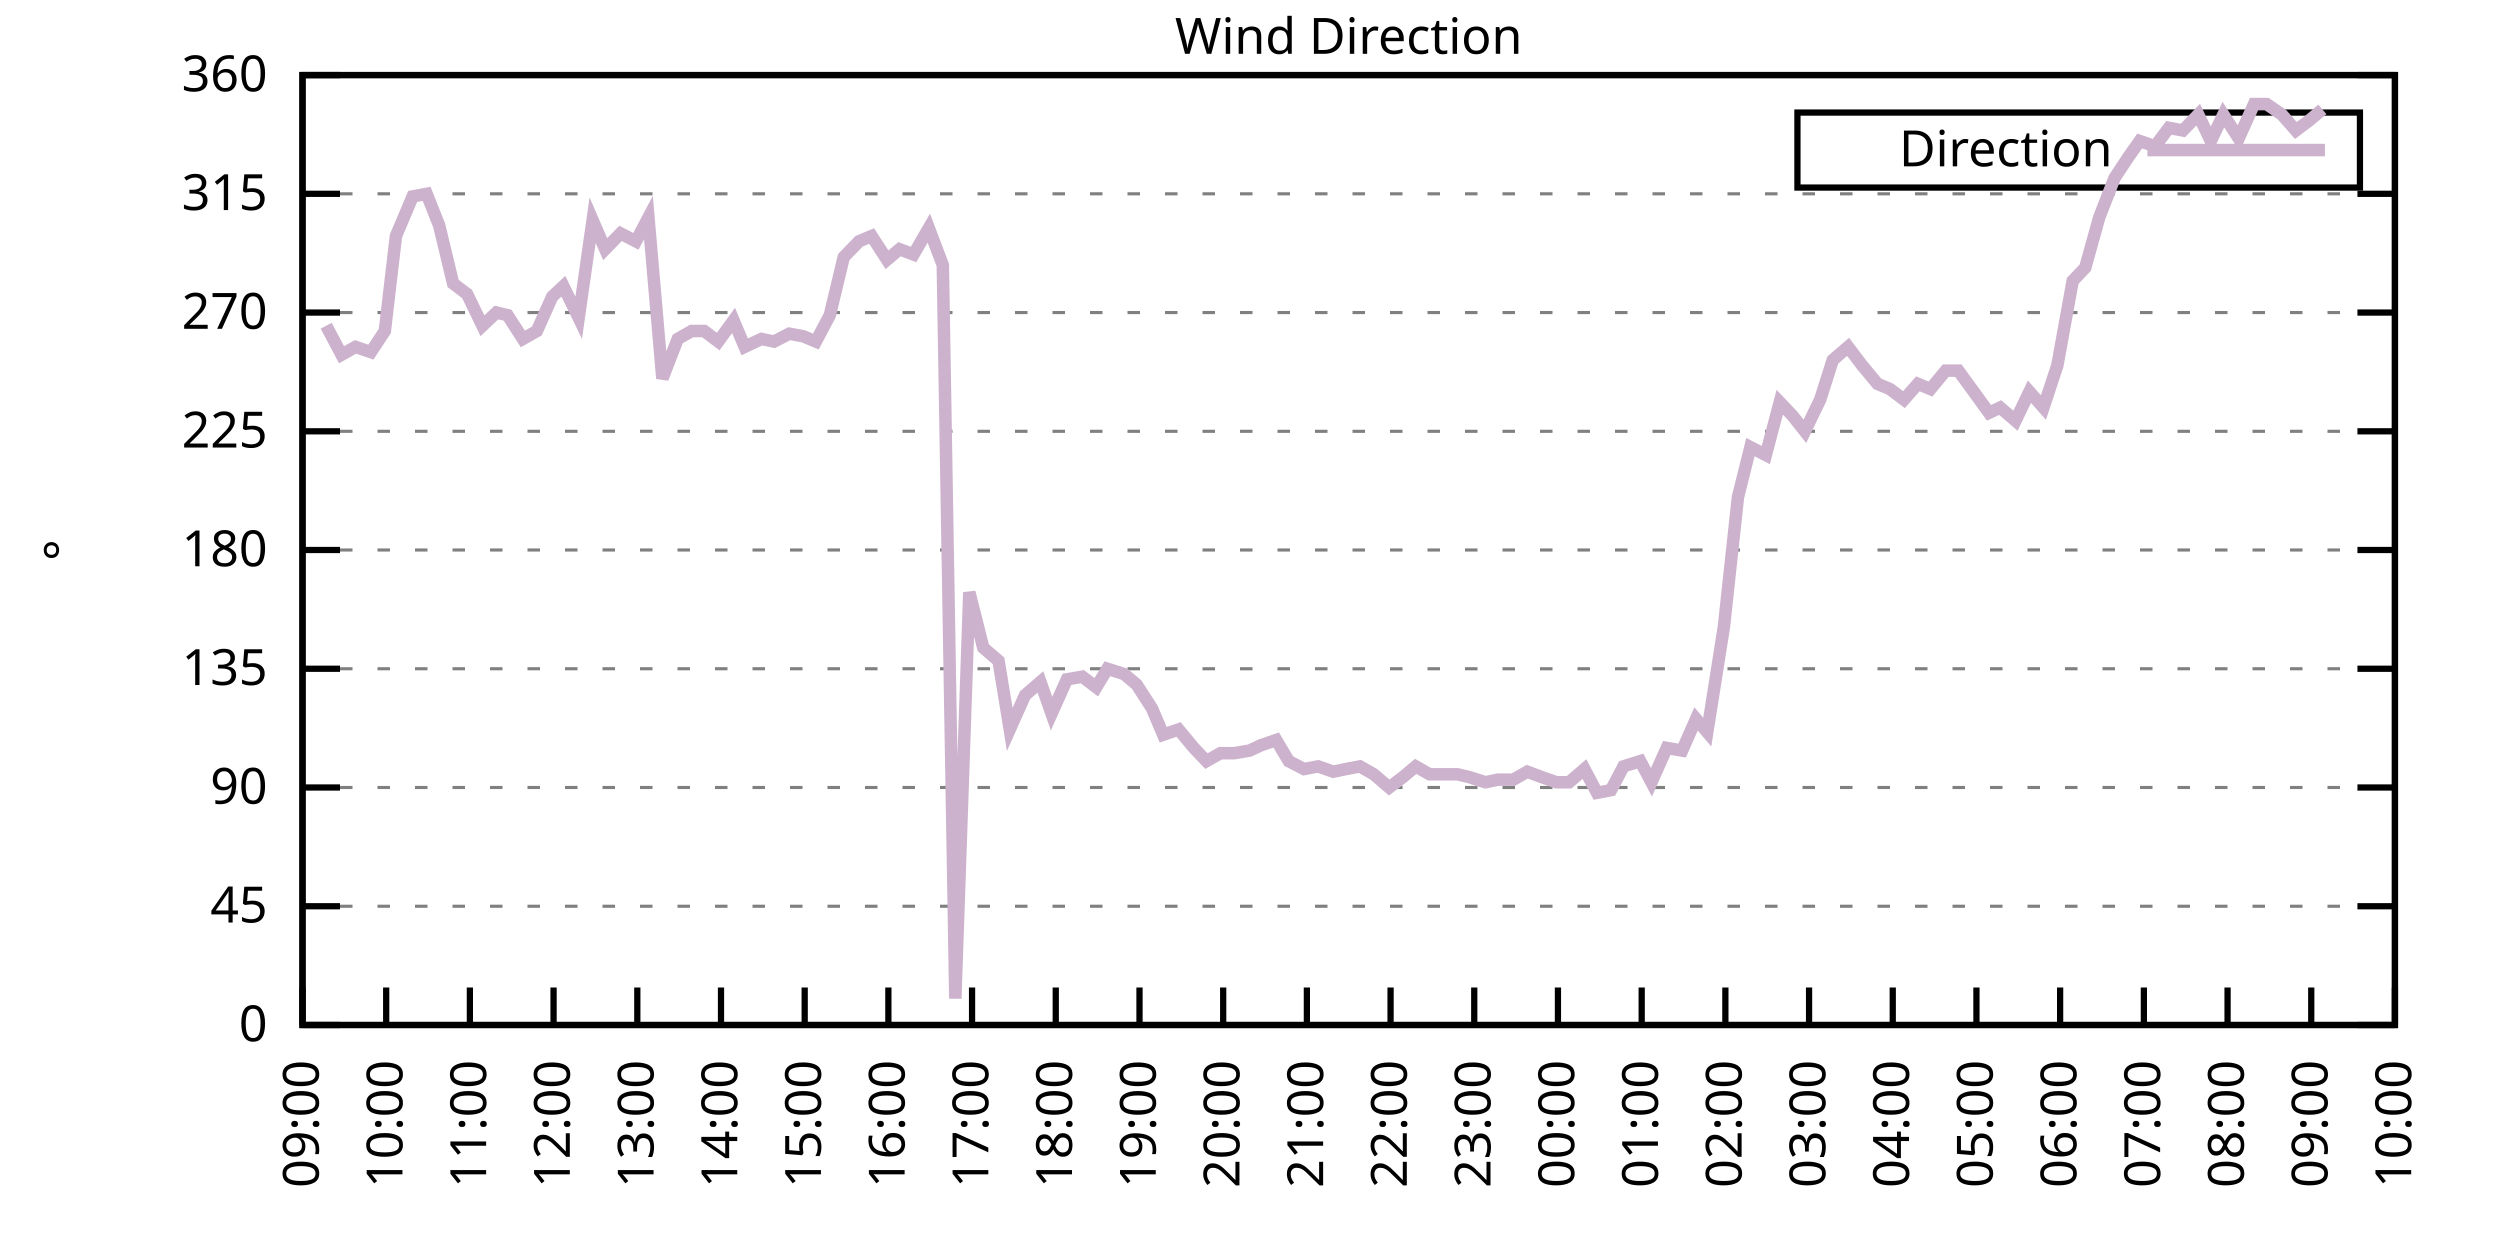
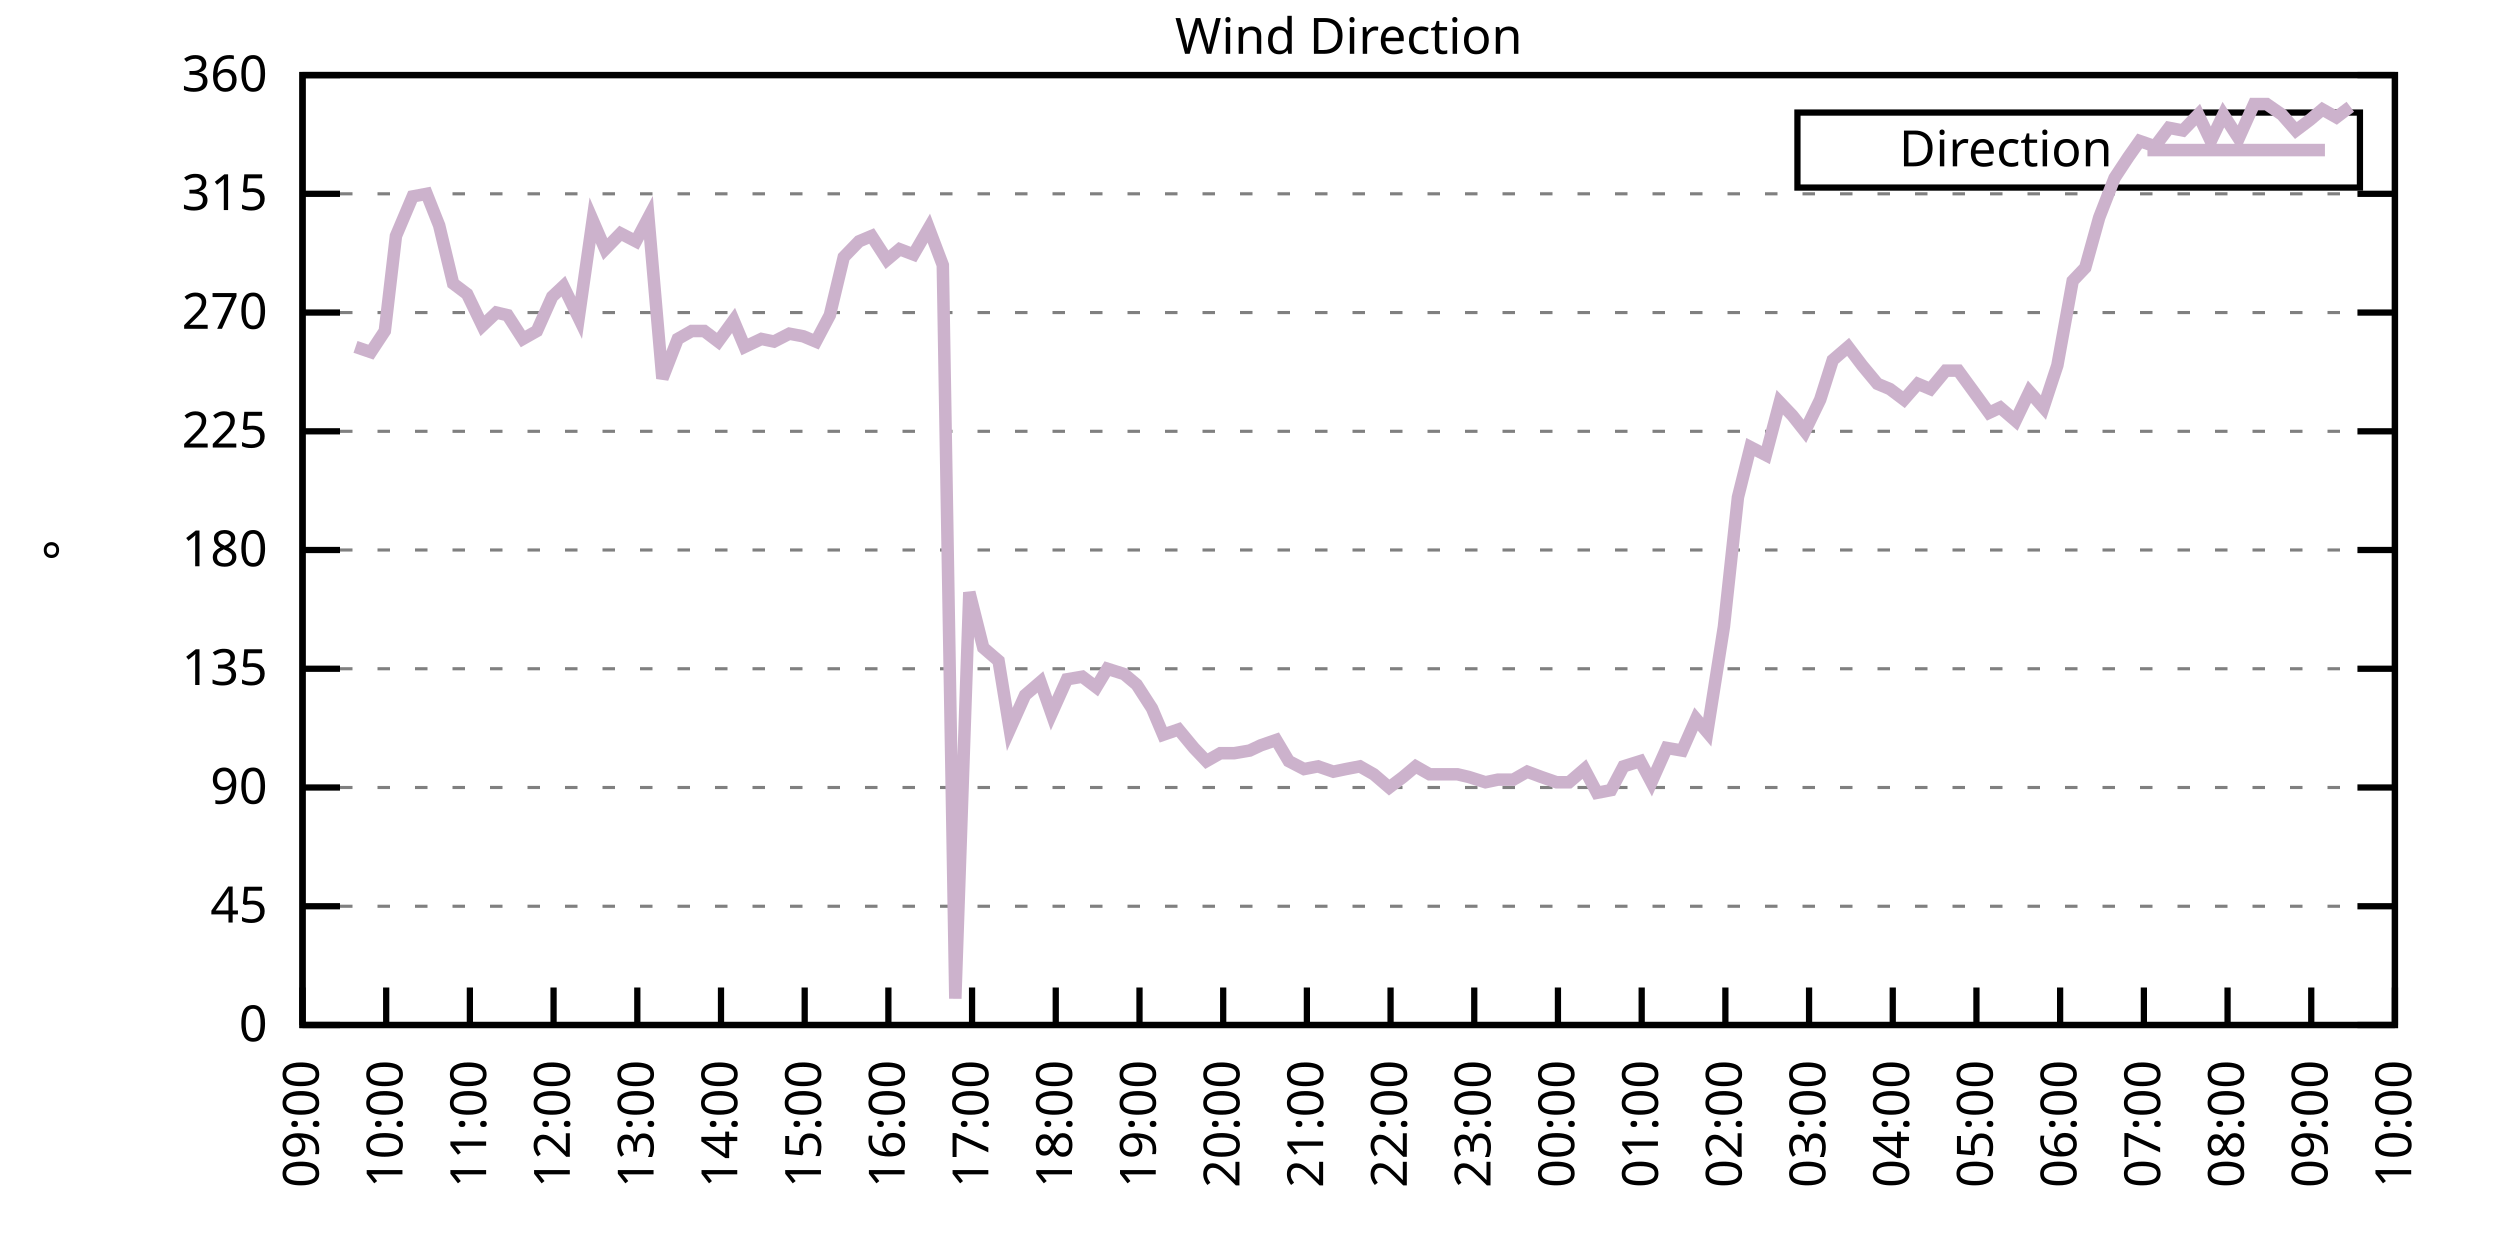
<svg xmlns="http://www.w3.org/2000/svg" xmlns:xlink="http://www.w3.org/1999/xlink" width="400" height="200" viewBox="0 0 400 200">
  <g id="gnuplot_canvas">
    <rect x="0" y="0" width="400" height="200" fill="none" />
    <defs>
      <circle id="gpDot" r="0.5" stroke-width="0.5" stroke="currentColor" />
      <path id="gpPt0" stroke-width="0.333" stroke="currentColor" d="M-1,0 h2 M0,-1 v2" />
      <path id="gpPt1" stroke-width="0.333" stroke="currentColor" d="M-1,-1 L1,1 M1,-1 L-1,1" />
      <path id="gpPt2" stroke-width="0.333" stroke="currentColor" d="M-1,0 L1,0 M0,-1 L0,1 M-1,-1 L1,1 M-1,1 L1,-1" />
      <rect id="gpPt3" stroke-width="0.333" stroke="currentColor" x="-1" y="-1" width="2" height="2" />
      <rect id="gpPt4" stroke-width="0.333" stroke="currentColor" fill="currentColor" x="-1" y="-1" width="2" height="2" />
      <circle id="gpPt5" stroke-width="0.333" stroke="currentColor" cx="0" cy="0" r="1" />
      <use xlink:href="#gpPt5" id="gpPt6" fill="currentColor" stroke="none" />
      <path id="gpPt7" stroke-width="0.333" stroke="currentColor" d="M0,-1.33 L-1.33,0.67 L1.33,0.67 z" />
      <use xlink:href="#gpPt7" id="gpPt8" fill="currentColor" stroke="none" />
      <use xlink:href="#gpPt7" id="gpPt9" stroke="currentColor" transform="rotate(180)" />
      <use xlink:href="#gpPt9" id="gpPt10" fill="currentColor" stroke="none" />
      <use xlink:href="#gpPt3" id="gpPt11" stroke="currentColor" transform="rotate(45)" />
      <use xlink:href="#gpPt11" id="gpPt12" fill="currentColor" stroke="none" />
      <path id="gpPt13" stroke-width="0.333" stroke="currentColor" d="M0,1.330 L1.265,0.411 L0.782,-1.067 L-0.782,-1.076 L-1.265,0.411 z" />
      <use xlink:href="#gpPt13" id="gpPt14" fill="currentColor" stroke="none" />
      <filter id="textbox" filterUnits="objectBoundingBox" x="0" y="0" height="1" width="1">
        <feFlood flood-color="white" flood-opacity="1" result="bgnd" />
        <feComposite in="SourceGraphic" in2="bgnd" operator="atop" />
      </filter>
      <filter id="greybox" filterUnits="objectBoundingBox" x="0" y="0" height="1" width="1">
        <feFlood flood-color="lightgrey" flood-opacity="1" result="grey" />
        <feComposite in="SourceGraphic" in2="grey" operator="atop" />
      </filter>
    </defs>
    <g fill="none" color="white" stroke="currentColor" stroke-width="1.00" stroke-linecap="butt" stroke-linejoin="miter">
</g>
    <g fill="none" color="black" stroke="currentColor" stroke-width="1.00" stroke-linecap="butt" stroke-linejoin="miter">
      <g stroke="none" shape-rendering="crispEdges">
        <polygon fill="rgb(255, 255, 255)" points="48.40,164.00 383.18,164.00 383.18,12.02 48.40,12.02 " />
      </g>
    </g>
    <g fill="none" color="black" stroke="currentColor" stroke-width="1.00" stroke-linecap="butt" stroke-linejoin="miter">
</g>
    <g fill="none" color="black" stroke="black" stroke-width="0.50" stroke-linecap="butt" stroke-linejoin="miter">
</g>
    <g fill="none" color="gray" stroke="currentColor" stroke-width="0.50" stroke-linecap="butt" stroke-linejoin="miter">
      <path stroke="gray" stroke-dasharray="2,4" class="gridline" d="M48.40,164.00 L383.19,164.00  " />
    </g>
    <g fill="none" color="gray" stroke="gray" stroke-width="1.00" stroke-linecap="butt" stroke-linejoin="miter">
</g>
    <g fill="none" color="black" stroke="currentColor" stroke-width="1.00" stroke-linecap="butt" stroke-linejoin="miter">
      <path stroke="black" d="M48.40,164.00 L54.40,164.00 M383.19,164.00 L377.19,164.00  " />
      <g transform="translate(42.80,166.60)" stroke="none" fill="black" font-family="Sans" font-size="8.00" text-anchor="end">
        <text>
          <tspan font-family="Sans"> 0</tspan>
        </text>
      </g>
    </g>
    <g fill="none" color="black" stroke="currentColor" stroke-width="1.00" stroke-linecap="butt" stroke-linejoin="miter">
</g>
    <g fill="none" color="black" stroke="black" stroke-width="0.50" stroke-linecap="butt" stroke-linejoin="miter">
</g>
    <g fill="none" color="gray" stroke="currentColor" stroke-width="0.50" stroke-linecap="butt" stroke-linejoin="miter">
      <path stroke="gray" stroke-dasharray="2,4" class="gridline" d="M48.40,145.00 L383.19,145.00  " />
    </g>
    <g fill="none" color="gray" stroke="gray" stroke-width="1.00" stroke-linecap="butt" stroke-linejoin="miter">
</g>
    <g fill="none" color="black" stroke="currentColor" stroke-width="1.00" stroke-linecap="butt" stroke-linejoin="miter">
      <path stroke="black" d="M48.40,145.00 L54.40,145.00 M383.19,145.00 L377.19,145.00  " />
      <g transform="translate(42.80,147.60)" stroke="none" fill="black" font-family="Sans" font-size="8.00" text-anchor="end">
        <text>
          <tspan font-family="Sans"> 45</tspan>
        </text>
      </g>
    </g>
    <g fill="none" color="black" stroke="currentColor" stroke-width="1.00" stroke-linecap="butt" stroke-linejoin="miter">
</g>
    <g fill="none" color="black" stroke="black" stroke-width="0.50" stroke-linecap="butt" stroke-linejoin="miter">
</g>
    <g fill="none" color="gray" stroke="currentColor" stroke-width="0.50" stroke-linecap="butt" stroke-linejoin="miter">
      <path stroke="gray" stroke-dasharray="2,4" class="gridline" d="M48.40,126.00 L383.19,126.00  " />
    </g>
    <g fill="none" color="gray" stroke="gray" stroke-width="1.00" stroke-linecap="butt" stroke-linejoin="miter">
</g>
    <g fill="none" color="black" stroke="currentColor" stroke-width="1.00" stroke-linecap="butt" stroke-linejoin="miter">
      <path stroke="black" d="M48.40,126.00 L54.40,126.00 M383.19,126.00 L377.19,126.00  " />
      <g transform="translate(42.80,128.60)" stroke="none" fill="black" font-family="Sans" font-size="8.00" text-anchor="end">
        <text>
          <tspan font-family="Sans"> 90</tspan>
        </text>
      </g>
    </g>
    <g fill="none" color="black" stroke="currentColor" stroke-width="1.00" stroke-linecap="butt" stroke-linejoin="miter">
</g>
    <g fill="none" color="black" stroke="black" stroke-width="0.50" stroke-linecap="butt" stroke-linejoin="miter">
</g>
    <g fill="none" color="gray" stroke="currentColor" stroke-width="0.50" stroke-linecap="butt" stroke-linejoin="miter">
      <path stroke="gray" stroke-dasharray="2,4" class="gridline" d="M48.40,107.00 L383.19,107.00  " />
    </g>
    <g fill="none" color="gray" stroke="gray" stroke-width="1.00" stroke-linecap="butt" stroke-linejoin="miter">
</g>
    <g fill="none" color="black" stroke="currentColor" stroke-width="1.00" stroke-linecap="butt" stroke-linejoin="miter">
      <path stroke="black" d="M48.40,107.00 L54.40,107.00 M383.19,107.00 L377.19,107.00  " />
      <g transform="translate(42.80,109.60)" stroke="none" fill="black" font-family="Sans" font-size="8.00" text-anchor="end">
        <text>
          <tspan font-family="Sans"> 135</tspan>
        </text>
      </g>
    </g>
    <g fill="none" color="black" stroke="currentColor" stroke-width="1.00" stroke-linecap="butt" stroke-linejoin="miter">
</g>
    <g fill="none" color="black" stroke="black" stroke-width="0.50" stroke-linecap="butt" stroke-linejoin="miter">
</g>
    <g fill="none" color="gray" stroke="currentColor" stroke-width="0.50" stroke-linecap="butt" stroke-linejoin="miter">
      <path stroke="gray" stroke-dasharray="2,4" class="gridline" d="M48.40,88.00 L383.19,88.00  " />
    </g>
    <g fill="none" color="gray" stroke="gray" stroke-width="1.00" stroke-linecap="butt" stroke-linejoin="miter">
</g>
    <g fill="none" color="black" stroke="currentColor" stroke-width="1.00" stroke-linecap="butt" stroke-linejoin="miter">
      <path stroke="black" d="M48.40,88.00 L54.40,88.00 M383.19,88.00 L377.19,88.00  " />
      <g transform="translate(42.80,90.60)" stroke="none" fill="black" font-family="Sans" font-size="8.00" text-anchor="end">
        <text>
          <tspan font-family="Sans"> 180</tspan>
        </text>
      </g>
    </g>
    <g fill="none" color="black" stroke="currentColor" stroke-width="1.00" stroke-linecap="butt" stroke-linejoin="miter">
</g>
    <g fill="none" color="black" stroke="black" stroke-width="0.50" stroke-linecap="butt" stroke-linejoin="miter">
</g>
    <g fill="none" color="gray" stroke="currentColor" stroke-width="0.50" stroke-linecap="butt" stroke-linejoin="miter">
      <path stroke="gray" stroke-dasharray="2,4" class="gridline" d="M48.40,69.01 L383.19,69.01  " />
    </g>
    <g fill="none" color="gray" stroke="gray" stroke-width="1.00" stroke-linecap="butt" stroke-linejoin="miter">
</g>
    <g fill="none" color="black" stroke="currentColor" stroke-width="1.00" stroke-linecap="butt" stroke-linejoin="miter">
      <path stroke="black" d="M48.40,69.01 L54.40,69.01 M383.19,69.01 L377.19,69.01  " />
      <g transform="translate(42.80,71.61)" stroke="none" fill="black" font-family="Sans" font-size="8.00" text-anchor="end">
        <text>
          <tspan font-family="Sans"> 225</tspan>
        </text>
      </g>
    </g>
    <g fill="none" color="black" stroke="currentColor" stroke-width="1.00" stroke-linecap="butt" stroke-linejoin="miter">
</g>
    <g fill="none" color="black" stroke="black" stroke-width="0.50" stroke-linecap="butt" stroke-linejoin="miter">
</g>
    <g fill="none" color="gray" stroke="currentColor" stroke-width="0.50" stroke-linecap="butt" stroke-linejoin="miter">
      <path stroke="gray" stroke-dasharray="2,4" class="gridline" d="M48.40,50.01 L383.19,50.01  " />
    </g>
    <g fill="none" color="gray" stroke="gray" stroke-width="1.00" stroke-linecap="butt" stroke-linejoin="miter">
</g>
    <g fill="none" color="black" stroke="currentColor" stroke-width="1.00" stroke-linecap="butt" stroke-linejoin="miter">
      <path stroke="black" d="M48.40,50.01 L54.40,50.01 M383.19,50.01 L377.19,50.01  " />
      <g transform="translate(42.80,52.61)" stroke="none" fill="black" font-family="Sans" font-size="8.00" text-anchor="end">
        <text>
          <tspan font-family="Sans"> 270</tspan>
        </text>
      </g>
    </g>
    <g fill="none" color="black" stroke="currentColor" stroke-width="1.00" stroke-linecap="butt" stroke-linejoin="miter">
</g>
    <g fill="none" color="black" stroke="black" stroke-width="0.50" stroke-linecap="butt" stroke-linejoin="miter">
</g>
    <g fill="none" color="gray" stroke="currentColor" stroke-width="0.50" stroke-linecap="butt" stroke-linejoin="miter">
      <path stroke="gray" stroke-dasharray="2,4" class="gridline" d="M48.40,31.01 L383.19,31.01  " />
    </g>
    <g fill="none" color="gray" stroke="gray" stroke-width="1.00" stroke-linecap="butt" stroke-linejoin="miter">
</g>
    <g fill="none" color="black" stroke="currentColor" stroke-width="1.00" stroke-linecap="butt" stroke-linejoin="miter">
      <path stroke="black" d="M48.40,31.01 L54.40,31.01 M383.19,31.01 L377.19,31.01  " />
      <g transform="translate(42.80,33.61)" stroke="none" fill="black" font-family="Sans" font-size="8.00" text-anchor="end">
        <text>
          <tspan font-family="Sans"> 315</tspan>
        </text>
      </g>
    </g>
    <g fill="none" color="black" stroke="currentColor" stroke-width="1.00" stroke-linecap="butt" stroke-linejoin="miter">
</g>
    <g fill="none" color="black" stroke="black" stroke-width="0.50" stroke-linecap="butt" stroke-linejoin="miter">
</g>
    <g fill="none" color="gray" stroke="currentColor" stroke-width="0.50" stroke-linecap="butt" stroke-linejoin="miter">
      <path stroke="gray" stroke-dasharray="2,4" class="gridline" d="M48.40,12.01 L383.19,12.01  " />
    </g>
    <g fill="none" color="gray" stroke="gray" stroke-width="1.00" stroke-linecap="butt" stroke-linejoin="miter">
</g>
    <g fill="none" color="black" stroke="currentColor" stroke-width="1.00" stroke-linecap="butt" stroke-linejoin="miter">
      <path stroke="black" d="M48.40,12.01 L54.40,12.01 M383.19,12.01 L377.19,12.01  " />
      <g transform="translate(42.80,14.61)" stroke="none" fill="black" font-family="Sans" font-size="8.00" text-anchor="end">
        <text>
          <tspan font-family="Sans"> 360</tspan>
        </text>
      </g>
    </g>
    <g fill="none" color="black" stroke="currentColor" stroke-width="1.00" stroke-linecap="butt" stroke-linejoin="miter">
      <path stroke="black" d="M48.40,164.00 L48.40,158.00  " />
      <g transform="translate(51.00,169.60) rotate(270.00)" stroke="none" fill="black" font-family="Sans" font-size="8.00" text-anchor="end">
        <text>
          <tspan font-family="Sans">09:00</tspan>
        </text>
      </g>
    </g>
    <g fill="none" color="black" stroke="currentColor" stroke-width="1.00" stroke-linecap="butt" stroke-linejoin="miter">
      <path stroke="black" d="M61.79,164.00 L61.79,158.00  " />
      <g transform="translate(64.39,169.60) rotate(270.00)" stroke="none" fill="black" font-family="Sans" font-size="8.00" text-anchor="end">
        <text>
          <tspan font-family="Sans">10:00</tspan>
        </text>
      </g>
    </g>
    <g fill="none" color="black" stroke="currentColor" stroke-width="1.00" stroke-linecap="butt" stroke-linejoin="miter">
      <path stroke="black" d="M75.18,164.00 L75.18,158.00  " />
      <g transform="translate(77.78,169.60) rotate(270.00)" stroke="none" fill="black" font-family="Sans" font-size="8.00" text-anchor="end">
        <text>
          <tspan font-family="Sans">11:00</tspan>
        </text>
      </g>
    </g>
    <g fill="none" color="black" stroke="currentColor" stroke-width="1.00" stroke-linecap="butt" stroke-linejoin="miter">
      <path stroke="black" d="M88.57,164.00 L88.57,158.00  " />
      <g transform="translate(91.17,169.60) rotate(270.00)" stroke="none" fill="black" font-family="Sans" font-size="8.00" text-anchor="end">
        <text>
          <tspan font-family="Sans">12:00</tspan>
        </text>
      </g>
    </g>
    <g fill="none" color="black" stroke="currentColor" stroke-width="1.00" stroke-linecap="butt" stroke-linejoin="miter">
      <path stroke="black" d="M101.97,164.00 L101.97,158.00  " />
      <g transform="translate(104.57,169.60) rotate(270.00)" stroke="none" fill="black" font-family="Sans" font-size="8.00" text-anchor="end">
        <text>
          <tspan font-family="Sans">13:00</tspan>
        </text>
      </g>
    </g>
    <g fill="none" color="black" stroke="currentColor" stroke-width="1.00" stroke-linecap="butt" stroke-linejoin="miter">
      <path stroke="black" d="M115.36,164.00 L115.36,158.00  " />
      <g transform="translate(117.96,169.60) rotate(270.00)" stroke="none" fill="black" font-family="Sans" font-size="8.00" text-anchor="end">
        <text>
          <tspan font-family="Sans">14:00</tspan>
        </text>
      </g>
    </g>
    <g fill="none" color="black" stroke="currentColor" stroke-width="1.00" stroke-linecap="butt" stroke-linejoin="miter">
      <path stroke="black" d="M128.75,164.00 L128.75,158.00  " />
      <g transform="translate(131.35,169.60) rotate(270.00)" stroke="none" fill="black" font-family="Sans" font-size="8.00" text-anchor="end">
        <text>
          <tspan font-family="Sans">15:00</tspan>
        </text>
      </g>
    </g>
    <g fill="none" color="black" stroke="currentColor" stroke-width="1.00" stroke-linecap="butt" stroke-linejoin="miter">
      <path stroke="black" d="M142.14,164.00 L142.14,158.00  " />
      <g transform="translate(144.74,169.60) rotate(270.00)" stroke="none" fill="black" font-family="Sans" font-size="8.00" text-anchor="end">
        <text>
          <tspan font-family="Sans">16:00</tspan>
        </text>
      </g>
    </g>
    <g fill="none" color="black" stroke="currentColor" stroke-width="1.00" stroke-linecap="butt" stroke-linejoin="miter">
      <path stroke="black" d="M155.53,164.00 L155.53,158.00  " />
      <g transform="translate(158.13,169.60) rotate(270.00)" stroke="none" fill="black" font-family="Sans" font-size="8.00" text-anchor="end">
        <text>
          <tspan font-family="Sans">17:00</tspan>
        </text>
      </g>
    </g>
    <g fill="none" color="black" stroke="currentColor" stroke-width="1.00" stroke-linecap="butt" stroke-linejoin="miter">
      <path stroke="black" d="M168.92,164.00 L168.92,158.00  " />
      <g transform="translate(171.52,169.60) rotate(270.00)" stroke="none" fill="black" font-family="Sans" font-size="8.00" text-anchor="end">
        <text>
          <tspan font-family="Sans">18:00</tspan>
        </text>
      </g>
    </g>
    <g fill="none" color="black" stroke="currentColor" stroke-width="1.00" stroke-linecap="butt" stroke-linejoin="miter">
      <path stroke="black" d="M182.32,164.00 L182.32,158.00  " />
      <g transform="translate(184.92,169.60) rotate(270.00)" stroke="none" fill="black" font-family="Sans" font-size="8.00" text-anchor="end">
        <text>
          <tspan font-family="Sans">19:00</tspan>
        </text>
      </g>
    </g>
    <g fill="none" color="black" stroke="currentColor" stroke-width="1.00" stroke-linecap="butt" stroke-linejoin="miter">
      <path stroke="black" d="M195.71,164.00 L195.71,158.00  " />
      <g transform="translate(198.31,169.60) rotate(270.00)" stroke="none" fill="black" font-family="Sans" font-size="8.00" text-anchor="end">
        <text>
          <tspan font-family="Sans">20:00</tspan>
        </text>
      </g>
    </g>
    <g fill="none" color="black" stroke="currentColor" stroke-width="1.00" stroke-linecap="butt" stroke-linejoin="miter">
      <path stroke="black" d="M209.10,164.00 L209.10,158.00  " />
      <g transform="translate(211.70,169.60) rotate(270.00)" stroke="none" fill="black" font-family="Sans" font-size="8.00" text-anchor="end">
        <text>
          <tspan font-family="Sans">21:00</tspan>
        </text>
      </g>
    </g>
    <g fill="none" color="black" stroke="currentColor" stroke-width="1.00" stroke-linecap="butt" stroke-linejoin="miter">
      <path stroke="black" d="M222.49,164.00 L222.49,158.00  " />
      <g transform="translate(225.09,169.60) rotate(270.00)" stroke="none" fill="black" font-family="Sans" font-size="8.00" text-anchor="end">
        <text>
          <tspan font-family="Sans">22:00</tspan>
        </text>
      </g>
    </g>
    <g fill="none" color="black" stroke="currentColor" stroke-width="1.00" stroke-linecap="butt" stroke-linejoin="miter">
      <path stroke="black" d="M235.88,164.00 L235.88,158.00  " />
      <g transform="translate(238.48,169.60) rotate(270.00)" stroke="none" fill="black" font-family="Sans" font-size="8.00" text-anchor="end">
        <text>
          <tspan font-family="Sans">23:00</tspan>
        </text>
      </g>
    </g>
    <g fill="none" color="black" stroke="currentColor" stroke-width="1.00" stroke-linecap="butt" stroke-linejoin="miter">
      <path stroke="black" d="M249.27,164.00 L249.27,158.00  " />
      <g transform="translate(251.87,169.60) rotate(270.00)" stroke="none" fill="black" font-family="Sans" font-size="8.00" text-anchor="end">
        <text>
          <tspan font-family="Sans">00:00</tspan>
        </text>
      </g>
    </g>
    <g fill="none" color="black" stroke="currentColor" stroke-width="1.00" stroke-linecap="butt" stroke-linejoin="miter">
      <path stroke="black" d="M262.67,164.00 L262.67,158.00  " />
      <g transform="translate(265.27,169.60) rotate(270.00)" stroke="none" fill="black" font-family="Sans" font-size="8.00" text-anchor="end">
        <text>
          <tspan font-family="Sans">01:00</tspan>
        </text>
      </g>
    </g>
    <g fill="none" color="black" stroke="currentColor" stroke-width="1.00" stroke-linecap="butt" stroke-linejoin="miter">
      <path stroke="black" d="M276.06,164.00 L276.06,158.00  " />
      <g transform="translate(278.66,169.60) rotate(270.00)" stroke="none" fill="black" font-family="Sans" font-size="8.00" text-anchor="end">
        <text>
          <tspan font-family="Sans">02:00</tspan>
        </text>
      </g>
    </g>
    <g fill="none" color="black" stroke="currentColor" stroke-width="1.00" stroke-linecap="butt" stroke-linejoin="miter">
      <path stroke="black" d="M289.45,164.00 L289.45,158.00  " />
      <g transform="translate(292.05,169.60) rotate(270.00)" stroke="none" fill="black" font-family="Sans" font-size="8.00" text-anchor="end">
        <text>
          <tspan font-family="Sans">03:00</tspan>
        </text>
      </g>
    </g>
    <g fill="none" color="black" stroke="currentColor" stroke-width="1.00" stroke-linecap="butt" stroke-linejoin="miter">
      <path stroke="black" d="M302.84,164.00 L302.84,158.00  " />
      <g transform="translate(305.44,169.60) rotate(270.00)" stroke="none" fill="black" font-family="Sans" font-size="8.00" text-anchor="end">
        <text>
          <tspan font-family="Sans">04:00</tspan>
        </text>
      </g>
    </g>
    <g fill="none" color="black" stroke="currentColor" stroke-width="1.00" stroke-linecap="butt" stroke-linejoin="miter">
      <path stroke="black" d="M316.23,164.00 L316.23,158.00  " />
      <g transform="translate(318.83,169.60) rotate(270.00)" stroke="none" fill="black" font-family="Sans" font-size="8.00" text-anchor="end">
        <text>
          <tspan font-family="Sans">05:00</tspan>
        </text>
      </g>
    </g>
    <g fill="none" color="black" stroke="currentColor" stroke-width="1.00" stroke-linecap="butt" stroke-linejoin="miter">
      <path stroke="black" d="M329.62,164.00 L329.62,158.00  " />
      <g transform="translate(332.22,169.60) rotate(270.00)" stroke="none" fill="black" font-family="Sans" font-size="8.00" text-anchor="end">
        <text>
          <tspan font-family="Sans">06:00</tspan>
        </text>
      </g>
    </g>
    <g fill="none" color="black" stroke="currentColor" stroke-width="1.00" stroke-linecap="butt" stroke-linejoin="miter">
      <path stroke="black" d="M343.02,164.00 L343.02,158.00  " />
      <g transform="translate(345.62,169.60) rotate(270.00)" stroke="none" fill="black" font-family="Sans" font-size="8.00" text-anchor="end">
        <text>
          <tspan font-family="Sans">07:00</tspan>
        </text>
      </g>
    </g>
    <g fill="none" color="black" stroke="currentColor" stroke-width="1.00" stroke-linecap="butt" stroke-linejoin="miter">
      <path stroke="black" d="M356.41,164.00 L356.41,158.00  " />
      <g transform="translate(359.01,169.60) rotate(270.00)" stroke="none" fill="black" font-family="Sans" font-size="8.00" text-anchor="end">
        <text>
          <tspan font-family="Sans">08:00</tspan>
        </text>
      </g>
    </g>
    <g fill="none" color="black" stroke="currentColor" stroke-width="1.00" stroke-linecap="butt" stroke-linejoin="miter">
      <path stroke="black" d="M369.80,164.00 L369.80,158.00  " />
      <g transform="translate(372.40,169.60) rotate(270.00)" stroke="none" fill="black" font-family="Sans" font-size="8.00" text-anchor="end">
        <text>
          <tspan font-family="Sans">09:00</tspan>
        </text>
      </g>
    </g>
    <g fill="none" color="black" stroke="currentColor" stroke-width="1.00" stroke-linecap="butt" stroke-linejoin="miter">
      <path stroke="black" d="M383.19,164.00 L383.19,158.00  " />
      <g transform="translate(385.79,169.60) rotate(270.00)" stroke="none" fill="black" font-family="Sans" font-size="8.00" text-anchor="end">
        <text>
          <tspan font-family="Sans">10:00</tspan>
        </text>
      </g>
    </g>
    <g fill="none" color="black" stroke="currentColor" stroke-width="1.00" stroke-linecap="butt" stroke-linejoin="miter">
</g>
    <g fill="none" color="black" stroke="currentColor" stroke-width="1.00" stroke-linecap="butt" stroke-linejoin="miter">
      <path stroke="black" d="M48.40,12.01 L48.40,164.00 L383.19,164.00 L383.19,12.01 L48.40,12.01 Z  " />
    </g>
    <g fill="none" color="black" stroke="currentColor" stroke-width="1.00" stroke-linecap="butt" stroke-linejoin="miter">
</g>
    <g fill="none" color="black" stroke="currentColor" stroke-width="1.00" stroke-linecap="butt" stroke-linejoin="miter">
      <path stroke="black" d="M287.59,30.01 L287.59,18.01 L377.59,18.01 L377.59,30.01 L287.59,30.01 Z  " />
    </g>
    <g id="Wind_direction_plot_1">
      <g fill="none" color="white" stroke="black" stroke-width="2.00" stroke-linecap="butt" stroke-linejoin="miter">
</g>
      <g fill="none" color="black" stroke="currentColor" stroke-width="2.00" stroke-linecap="butt" stroke-linejoin="miter">
        <g transform="translate(337.99,26.61)" stroke="none" fill="black" font-family="Sans" font-size="8.00" text-anchor="end">
          <text>
            <tspan font-family="Sans">Direction</tspan>
          </text>
        </g>
      </g>
      <g fill="none" color="black" stroke="currentColor" stroke-width="2.00" stroke-linecap="butt" stroke-linejoin="miter">
-         <path stroke="rgb(204, 178, 204)" d="M343.59,24.01 L371.99,24.01 M52.19,52.12 L54.65,56.76 L56.88,55.50 L59.34,56.34 L61.57,52.96 L63.35,37.76   L66.03,31.43 L68.26,31.01 L70.27,36.08 L72.50,45.36 L74.74,47.05 L77.19,52.12 L79.42,50.01 L81.21,50.43   L83.66,54.23 L85.90,52.96 L88.35,47.47 L90.14,45.79 L92.59,50.85 L94.82,35.23 L96.83,39.87 L99.29,37.34   L101.74,38.61 L103.75,34.81 L105.98,60.56 L108.44,54.23 L110.67,52.96 L112.68,52.96 L114.91,54.65 L117.37,51.27   L119.15,55.50 L121.83,54.23 L123.84,54.65 L126.29,53.39 L128.53,53.81 L130.54,54.65 L132.77,50.43 L135.00,41.14   L137.45,38.61 L139.46,37.76 L141.92,41.56 L143.93,39.87 L146.16,40.72 L148.61,36.50 L150.85,42.41 L152.85,159.78   L155.09,94.76 L157.32,103.63 L159.77,105.74 L161.56,116.71 L164.01,111.23 L166.47,109.11 L168.25,114.18 L170.71,108.69   L173.17,108.27 L175.40,109.96 L177.18,107.00 L179.86,107.85 L181.87,109.54 L184.32,113.34 L186.11,117.56 L188.57,116.71   L191.02,119.67 L193.03,121.78 L195.26,120.51 L197.49,120.51 L199.95,120.09 L201.73,119.25 L204.19,118.40 L206.20,121.78   L208.65,123.05 L210.88,122.62 L213.34,123.47 L215.35,123.05 L217.58,122.62 L219.81,123.89 L222.27,126.00 L224.50,124.31   L226.51,122.62 L228.74,123.89 L231.20,123.89 L233.20,123.89 L234.99,124.31 L237.67,125.16 L239.68,124.74 L242.13,124.74   L244.36,123.47 L246.60,124.31 L249.05,125.16 L251.06,125.16 L253.51,123.05 L255.52,126.85 L257.76,126.42 L259.76,122.62   L262.44,121.78 L264.23,125.16 L266.68,119.67 L269.14,120.09 L271.37,115.03 L273.16,117.14 L275.83,100.25 L278.07,79.56   L280.07,71.54 L282.53,72.81 L284.76,64.36 L286.77,66.47 L288.78,69.01 L291.23,63.94 L293.24,57.61 L295.70,55.50   L297.93,58.45 L300.39,61.41 L302.39,62.25 L304.63,63.94 L306.86,61.41 L308.87,62.25 L311.32,59.30 L313.33,59.30   L315.79,62.67 L318.24,66.05 L320.03,65.21 L322.48,67.32 L324.71,62.67 L326.95,65.21 L329.18,58.45 L331.63,44.94   L333.64,42.83 L335.87,34.81 L338.33,28.48 L340.56,25.10 L342.35,22.56 L344.80,23.41 L347.03,20.45 L349.26,20.88   L351.72,18.34 L353.73,22.56 L355.74,18.34 L358.19,22.14 L360.65,16.65 L362.66,16.65 L365.11,18.34 L367.34,20.88   L369.58,19.19 L371.58,17.50  " />
+         <path stroke="rgb(204, 178, 204)" d="M343.59,24.01 L371.99,24.01 M56.88,55.50 L59.34,56.34 L61.57,52.96 L63.35,37.76 L66.03,31.43 L68.26,31.01   L70.27,36.08 L72.50,45.36 L74.74,47.05 L77.19,52.12 L79.42,50.01 L81.21,50.43 L83.66,54.23 L85.90,52.96   L88.35,47.47 L90.14,45.79 L92.59,50.85 L94.82,35.23 L96.83,39.87 L99.29,37.34 L101.74,38.61 L103.75,34.81   L105.98,60.56 L108.44,54.23 L110.67,52.96 L112.68,52.96 L114.91,54.65 L117.37,51.27 L119.15,55.50 L121.83,54.23   L123.84,54.65 L126.29,53.39 L128.53,53.81 L130.54,54.65 L132.77,50.43 L135.00,41.14 L137.45,38.61 L139.46,37.76   L141.92,41.56 L143.93,39.87 L146.16,40.72 L148.61,36.50 L150.85,42.41 L152.85,159.78 L155.09,94.76 L157.32,103.63   L159.77,105.74 L161.56,116.71 L164.01,111.23 L166.47,109.11 L168.25,114.18 L170.71,108.69 L173.17,108.27 L175.40,109.96   L177.18,107.00 L179.86,107.85 L181.87,109.54 L184.32,113.34 L186.11,117.56 L188.57,116.71 L191.02,119.67 L193.03,121.78   L195.26,120.51 L197.49,120.51 L199.95,120.09 L201.73,119.25 L204.19,118.40 L206.20,121.78 L208.65,123.05 L210.88,122.62   L213.34,123.47 L215.35,123.05 L217.58,122.62 L219.81,123.89 L222.27,126.00 L224.50,124.31 L226.51,122.62 L228.74,123.89   L231.20,123.89 L233.20,123.89 L234.99,124.31 L237.67,125.16 L239.68,124.74 L242.13,124.74 L244.36,123.47 L246.60,124.31   L249.05,125.16 L251.06,125.16 L253.51,123.05 L255.52,126.85 L257.76,126.42 L259.76,122.62 L262.44,121.78 L264.23,125.16   L266.68,119.67 L269.14,120.09 L271.37,115.03 L273.16,117.14 L275.83,100.25 L278.07,79.56 L280.07,71.54 L282.53,72.81   L284.76,64.36 L286.77,66.47 L288.78,69.01 L291.23,63.94 L293.24,57.61 L295.70,55.50 L297.93,58.45 L300.39,61.41   L302.39,62.25 L304.63,63.94 L306.86,61.41 L308.87,62.25 L311.32,59.30 L313.33,59.30 L315.79,62.67 L318.24,66.05   L320.03,65.21 L322.48,67.32 L324.71,62.67 L326.95,65.21 L329.18,58.45 L331.63,44.94 L333.64,42.83 L335.87,34.81   L338.33,28.48 L340.56,25.10 L342.35,22.56 L344.80,23.41 L347.03,20.45 L349.26,20.88 L351.72,18.34 L353.73,22.56   L355.74,18.34 L358.19,22.14 L360.65,16.65 L362.66,16.65 L365.11,18.34 L367.34,20.88 L369.58,19.19 L371.58,17.50   L373.82,18.77 L376.05,17.08  " />
      </g>
    </g>
    <g fill="none" color="black" stroke="currentColor" stroke-width="2.00" stroke-linecap="butt" stroke-linejoin="miter">
</g>
    <g fill="none" color="black" stroke="black" stroke-width="1.00" stroke-linecap="butt" stroke-linejoin="miter">
</g>
    <g fill="none" color="black" stroke="currentColor" stroke-width="1.00" stroke-linecap="butt" stroke-linejoin="miter">
      <path stroke="black" d="M48.40,12.01 L48.40,164.00 L383.19,164.00 L383.19,12.01 L48.40,12.01 Z  " />
      <g transform="translate(12.80,88.01) rotate(270.00)" stroke="none" fill="black" font-family="Sans" font-size="8.00" text-anchor="middle">
        <text>
          <tspan font-family="Sans">°</tspan>
        </text>
      </g>
    </g>
    <g fill="none" color="black" stroke="currentColor" stroke-width="1.00" stroke-linecap="butt" stroke-linejoin="miter">
</g>
    <g fill="none" color="black" stroke="currentColor" stroke-width="1.00" stroke-linecap="butt" stroke-linejoin="miter">
      <g transform="translate(215.79,8.61)" stroke="none" fill="black" font-family="Sans" font-size="8.00" text-anchor="middle">
        <text>
          <tspan font-family="Sans">Wind Direction</tspan>
        </text>
      </g>
    </g>
    <g fill="none" color="black" stroke="currentColor" stroke-width="1.00" stroke-linecap="butt" stroke-linejoin="miter">
</g>
  </g>
</svg>
